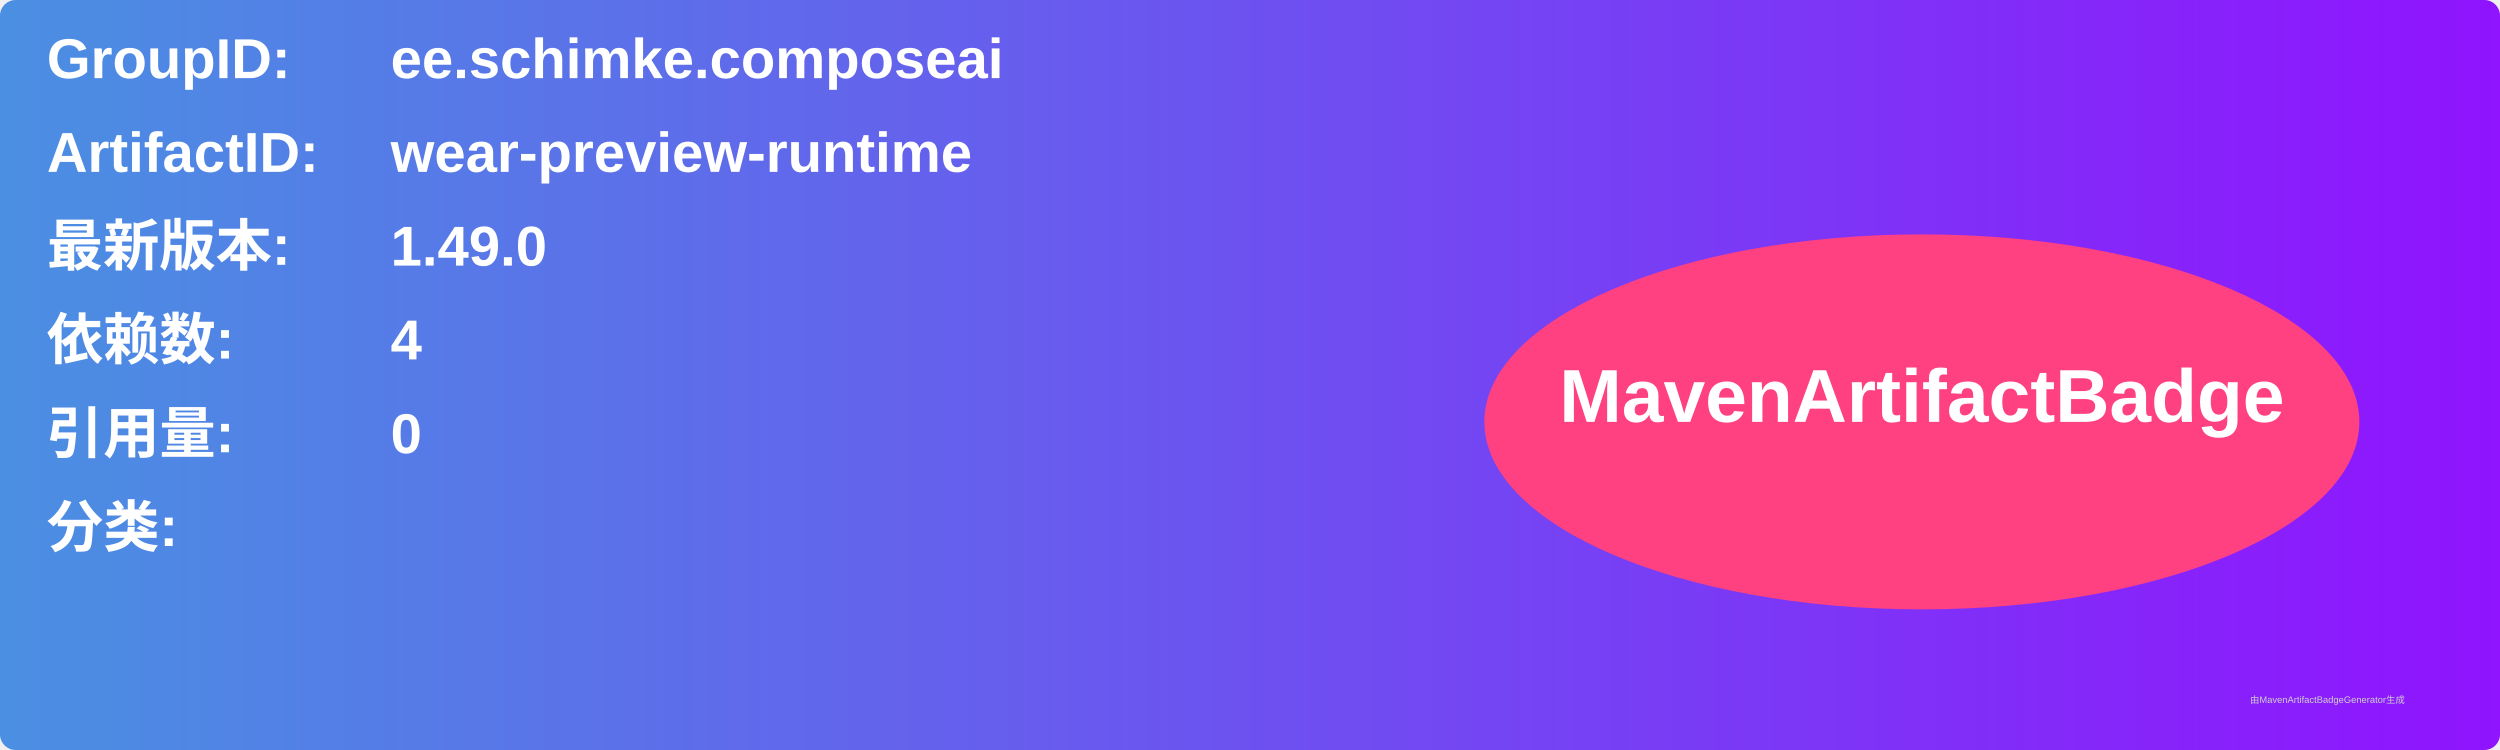
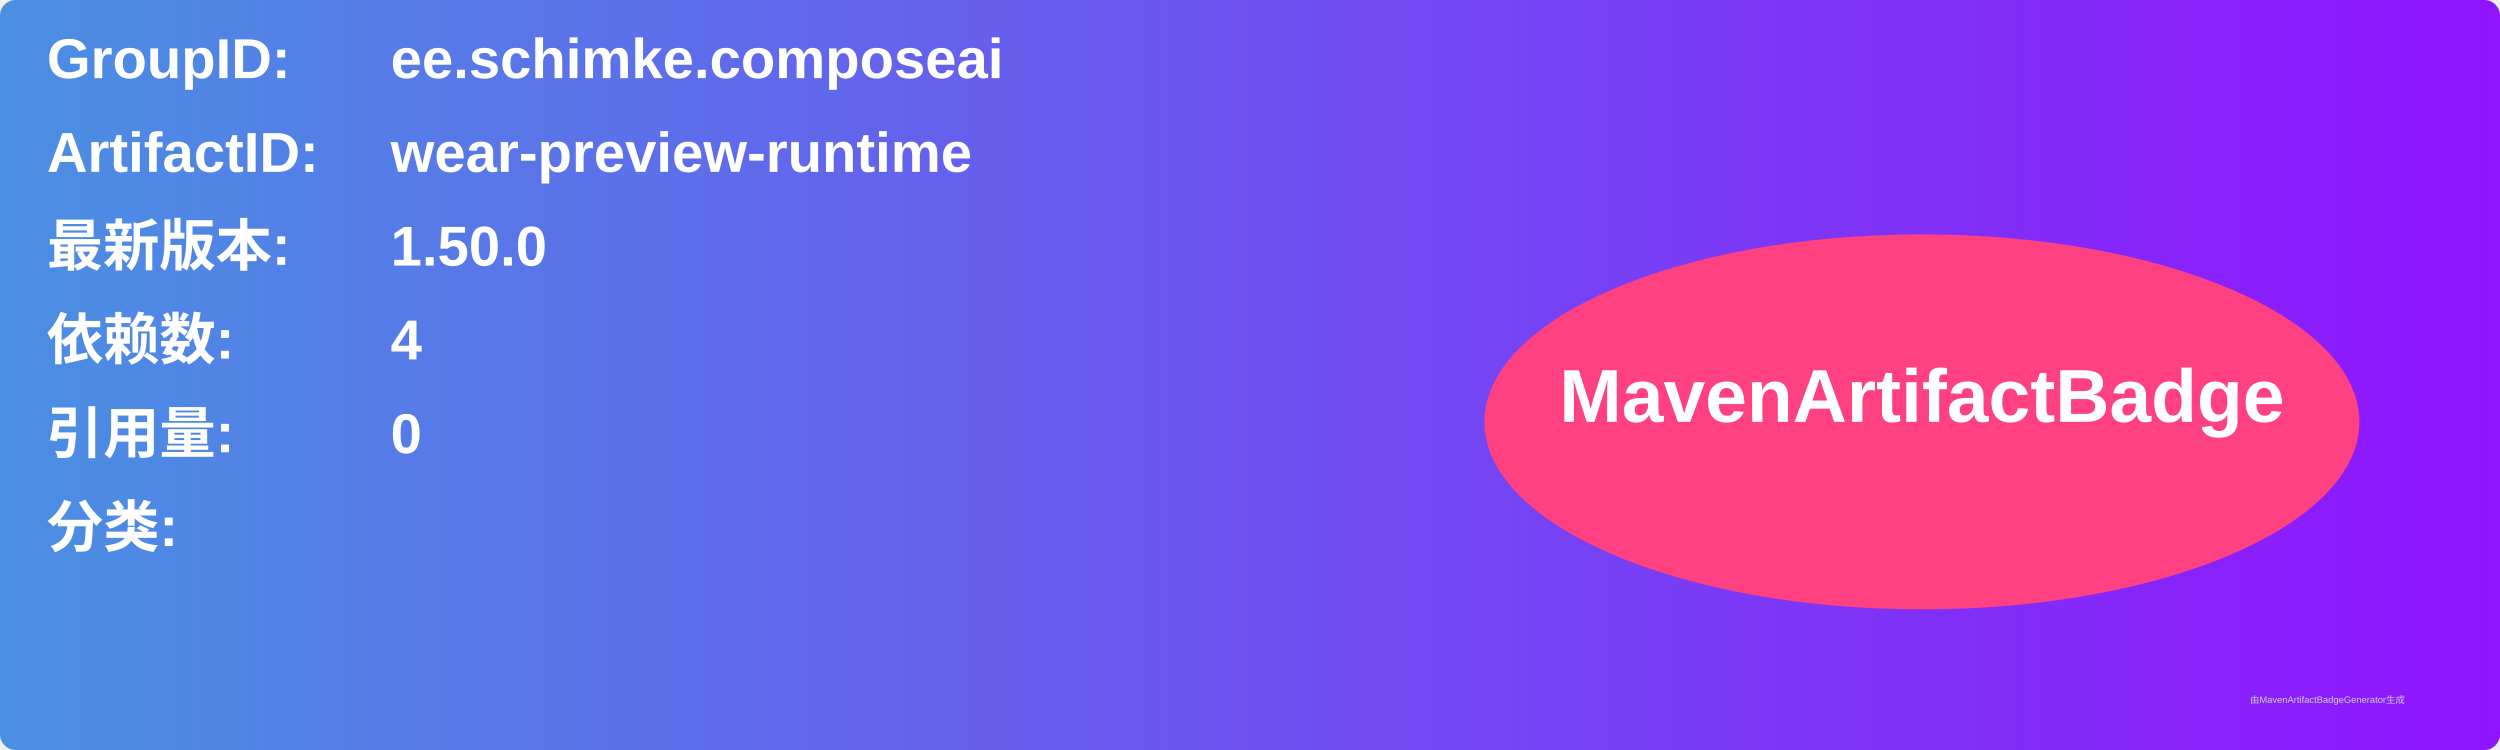
<svg xmlns="http://www.w3.org/2000/svg" width="800" height="240" viewBox="0 0 800 240">
  <linearGradient id="grad" x1="0%" y1="0%" x2="100%" y2="0%">
    <stop offset="0%" stop-color="#4a90e2" />
    <stop offset="100%" stop-color="#9013fe" />
  </linearGradient>
  <rect width="100%" height="100%" rx="5" ry="5" fill="url(#grad)" />
  <g transform="translate(15, 15)">
    <text x="0" y="10" font-family="Arial" font-size="18" fill="white" font-weight="bold" width="260">GroupID:</text>
    <text x="110" y="10" font-family="Arial" font-size="18" fill="white" font-weight="bold" width="460">ee.schimke.composeai</text>
    <text x="0" y="40" font-family="Arial" font-size="18" fill="white" font-weight="bold" width="260">ArtifactID:</text>
    <text x="110" y="40" font-family="Arial" font-size="18" fill="white" font-weight="bold" width="460">wear-preview-runtime</text>
    <text x="0" y="70" font-family="Arial" font-size="18" fill="white" font-weight="bold">最新版本:</text>
    <text x="110" y="70" font-family="Arial" font-size="18" fill="white" font-weight="bold">
-       <tspan font-weight="bold">1.49.0</tspan>
+       <tspan font-weight="bold">1.50.0</tspan>
    </text>
    <text x="0" y="100" font-family="Arial" font-size="18" fill="white" font-weight="bold">依赖数: </text>
    <text x="110" y="100" font-family="Arial" font-size="18" fill="white">
      <tspan font-weight="bold">4</tspan>
    </text>
    <text x="0" y="130" font-family="Arial" font-size="18" fill="white" font-weight="bold">引用量: </text>
    <text x="110" y="130" font-family="Arial" font-size="18" fill="white">
      <tspan font-weight="bold">0</tspan>
    </text>
    <text x="0" y="160" font-family="Arial" font-size="18" fill="white" font-weight="bold">分类:</text>
    <text x="10" y="190" font-family="Arial" font-size="10" fill="white">
      <tspan font-weight="bold" />
    </text>
    <ellipse cx="600" cy="120" rx="140" ry="60" fill="#ff4081" />
    <text x="600" y="120" text-anchor="middle" font-family="Arial" font-size="24" fill="white" font-weight="bold">MavenArtifactBadge</text>
  </g>
  <text x="720" y="225" font-family="Arial" font-size="3" fill="#d0d0d0">由MavenArtifactBadgeGenerator生成</text>
</svg>
